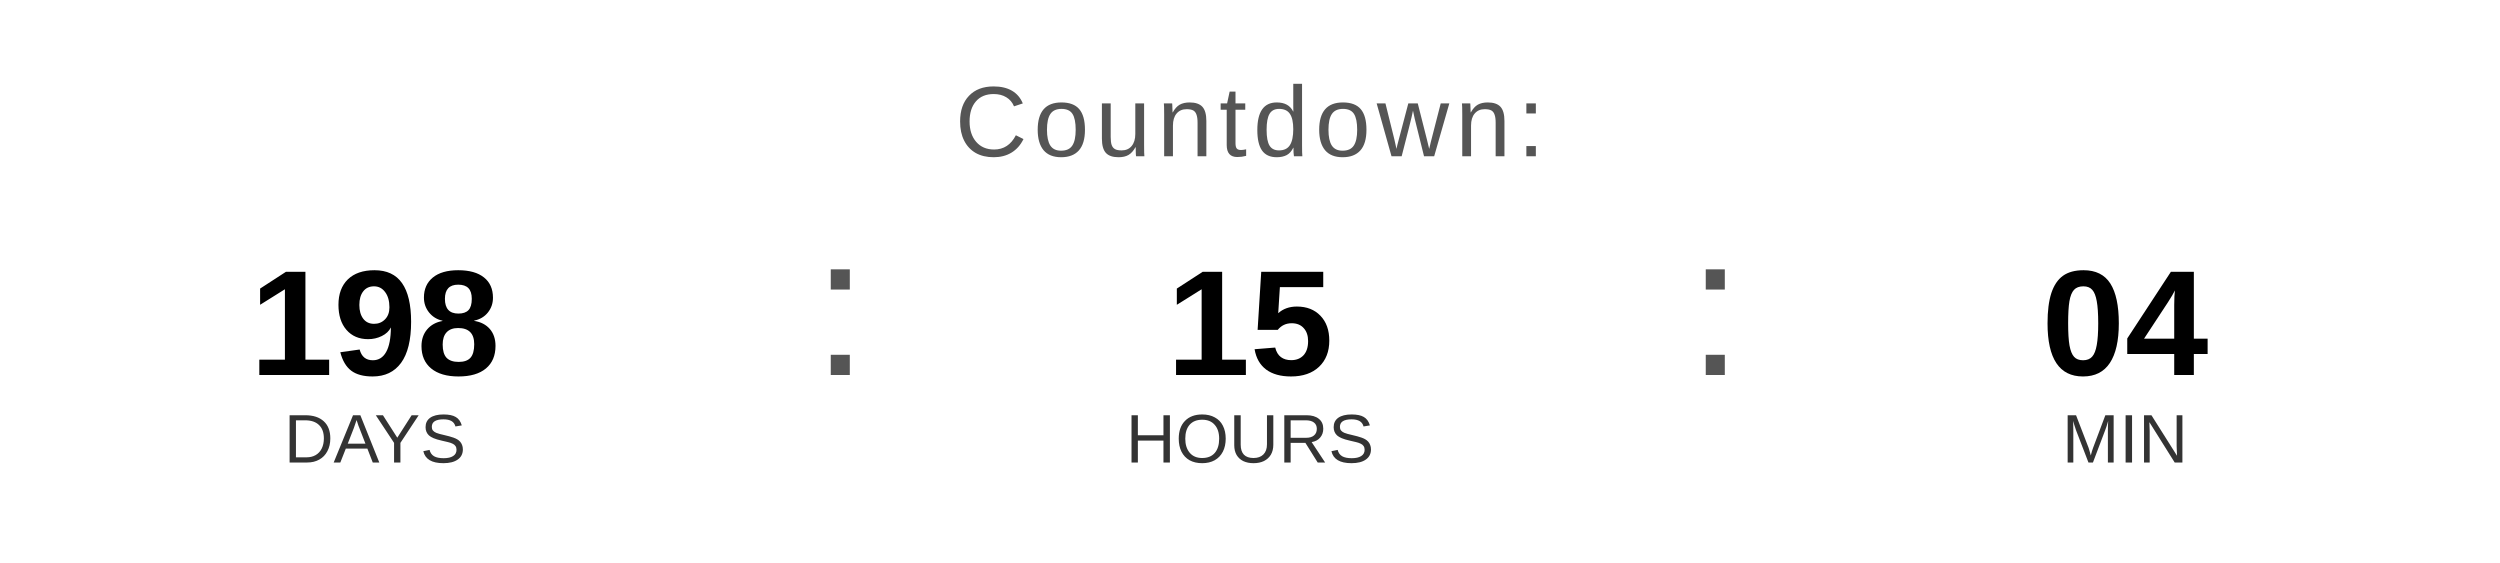
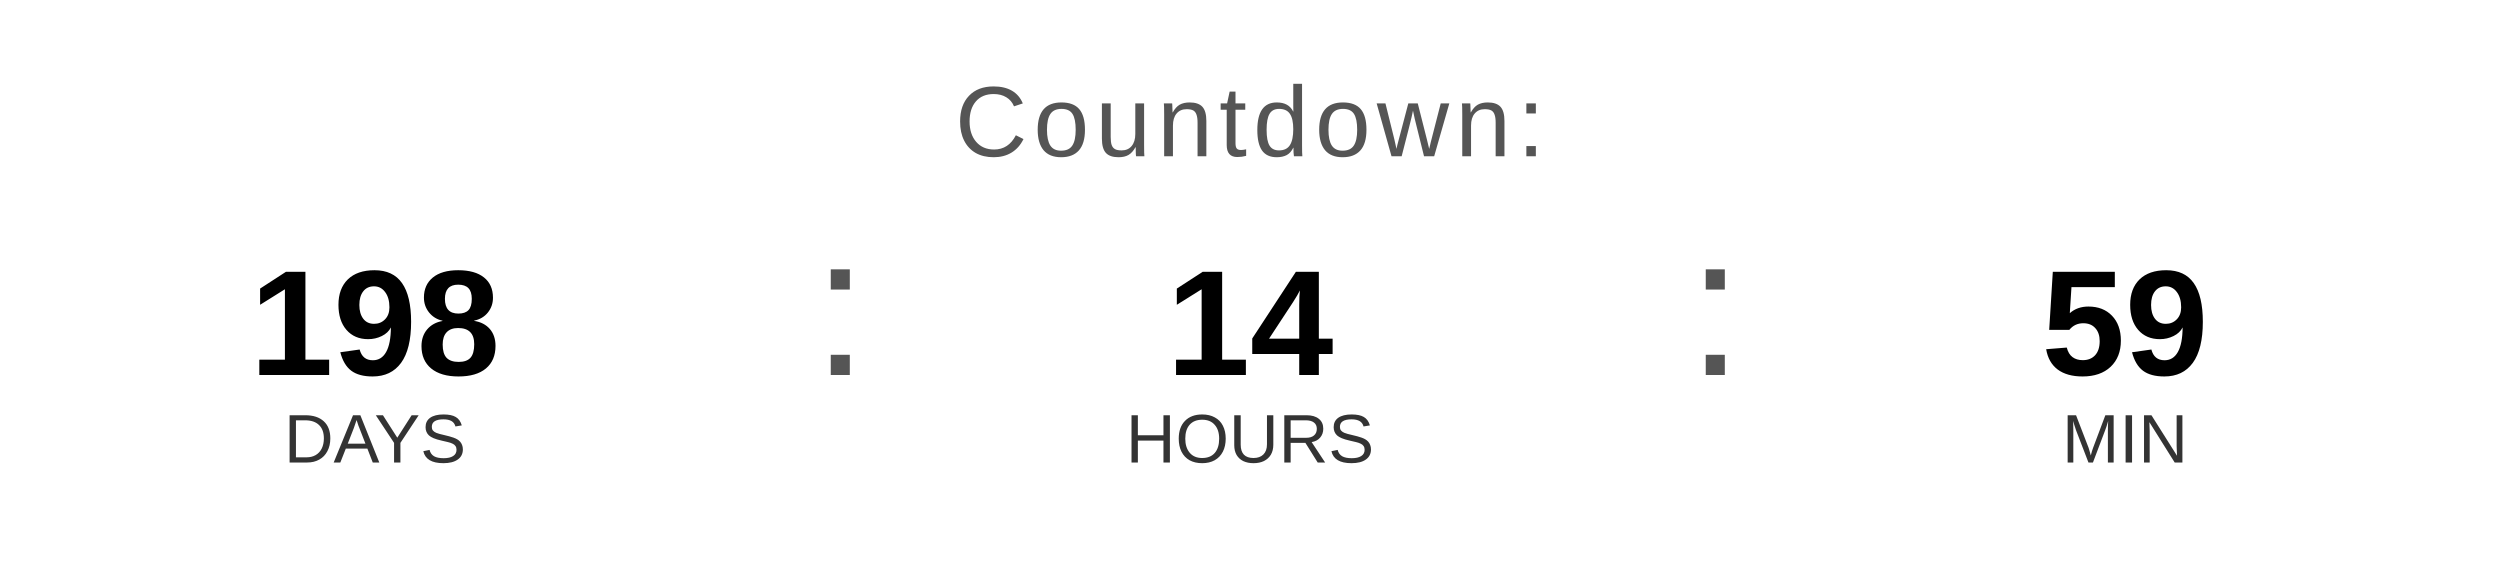
<svg xmlns="http://www.w3.org/2000/svg" width="400" height="90" viewBox="0 0 400 90">
  <text x="200" y="25" font-family="Arial, Helvetica, sans-serif" font-size="16" fill="#555555" text-anchor="middle" letter-spacing="1">
    Countdown:
  </text>
  <text x="60" y="60" font-family="Arial, Helvetica, sans-serif" font-size="24" font-weight="bold" fill="#000000" text-anchor="middle">198</text>
  <text x="60" y="74" font-family="Arial, Helvetica, sans-serif" font-size="11" fill="#333333" text-anchor="middle">DAYS</text>
  <text x="130" y="60" font-family="Arial, sans-serif" font-size="32" fill="#555555">:</text>
-   <text x="200" y="60" font-family="Arial, Helvetica, sans-serif" font-size="24" font-weight="bold" fill="#000000" text-anchor="middle">15</text>
+   <text x="200" y="60" font-family="Arial, Helvetica, sans-serif" font-size="24" font-weight="bold" fill="#000000" text-anchor="middle">14</text>
  <text x="200" y="74" font-family="Arial, Helvetica, sans-serif" font-size="11" fill="#333333" text-anchor="middle">HOURS</text>
  <text x="270" y="60" font-family="Arial, sans-serif" font-size="32" fill="#555555">:</text>
-   <text x="340" y="60" font-family="Arial, Helvetica, sans-serif" font-size="24" font-weight="bold" fill="#000000" text-anchor="middle">04</text>
+   <text x="340" y="60" font-family="Arial, Helvetica, sans-serif" font-size="24" font-weight="bold" fill="#000000" text-anchor="middle">59</text>
  <text x="340" y="74" font-family="Arial, Helvetica, sans-serif" font-size="11" fill="#333333" text-anchor="middle">MIN</text>
</svg>
